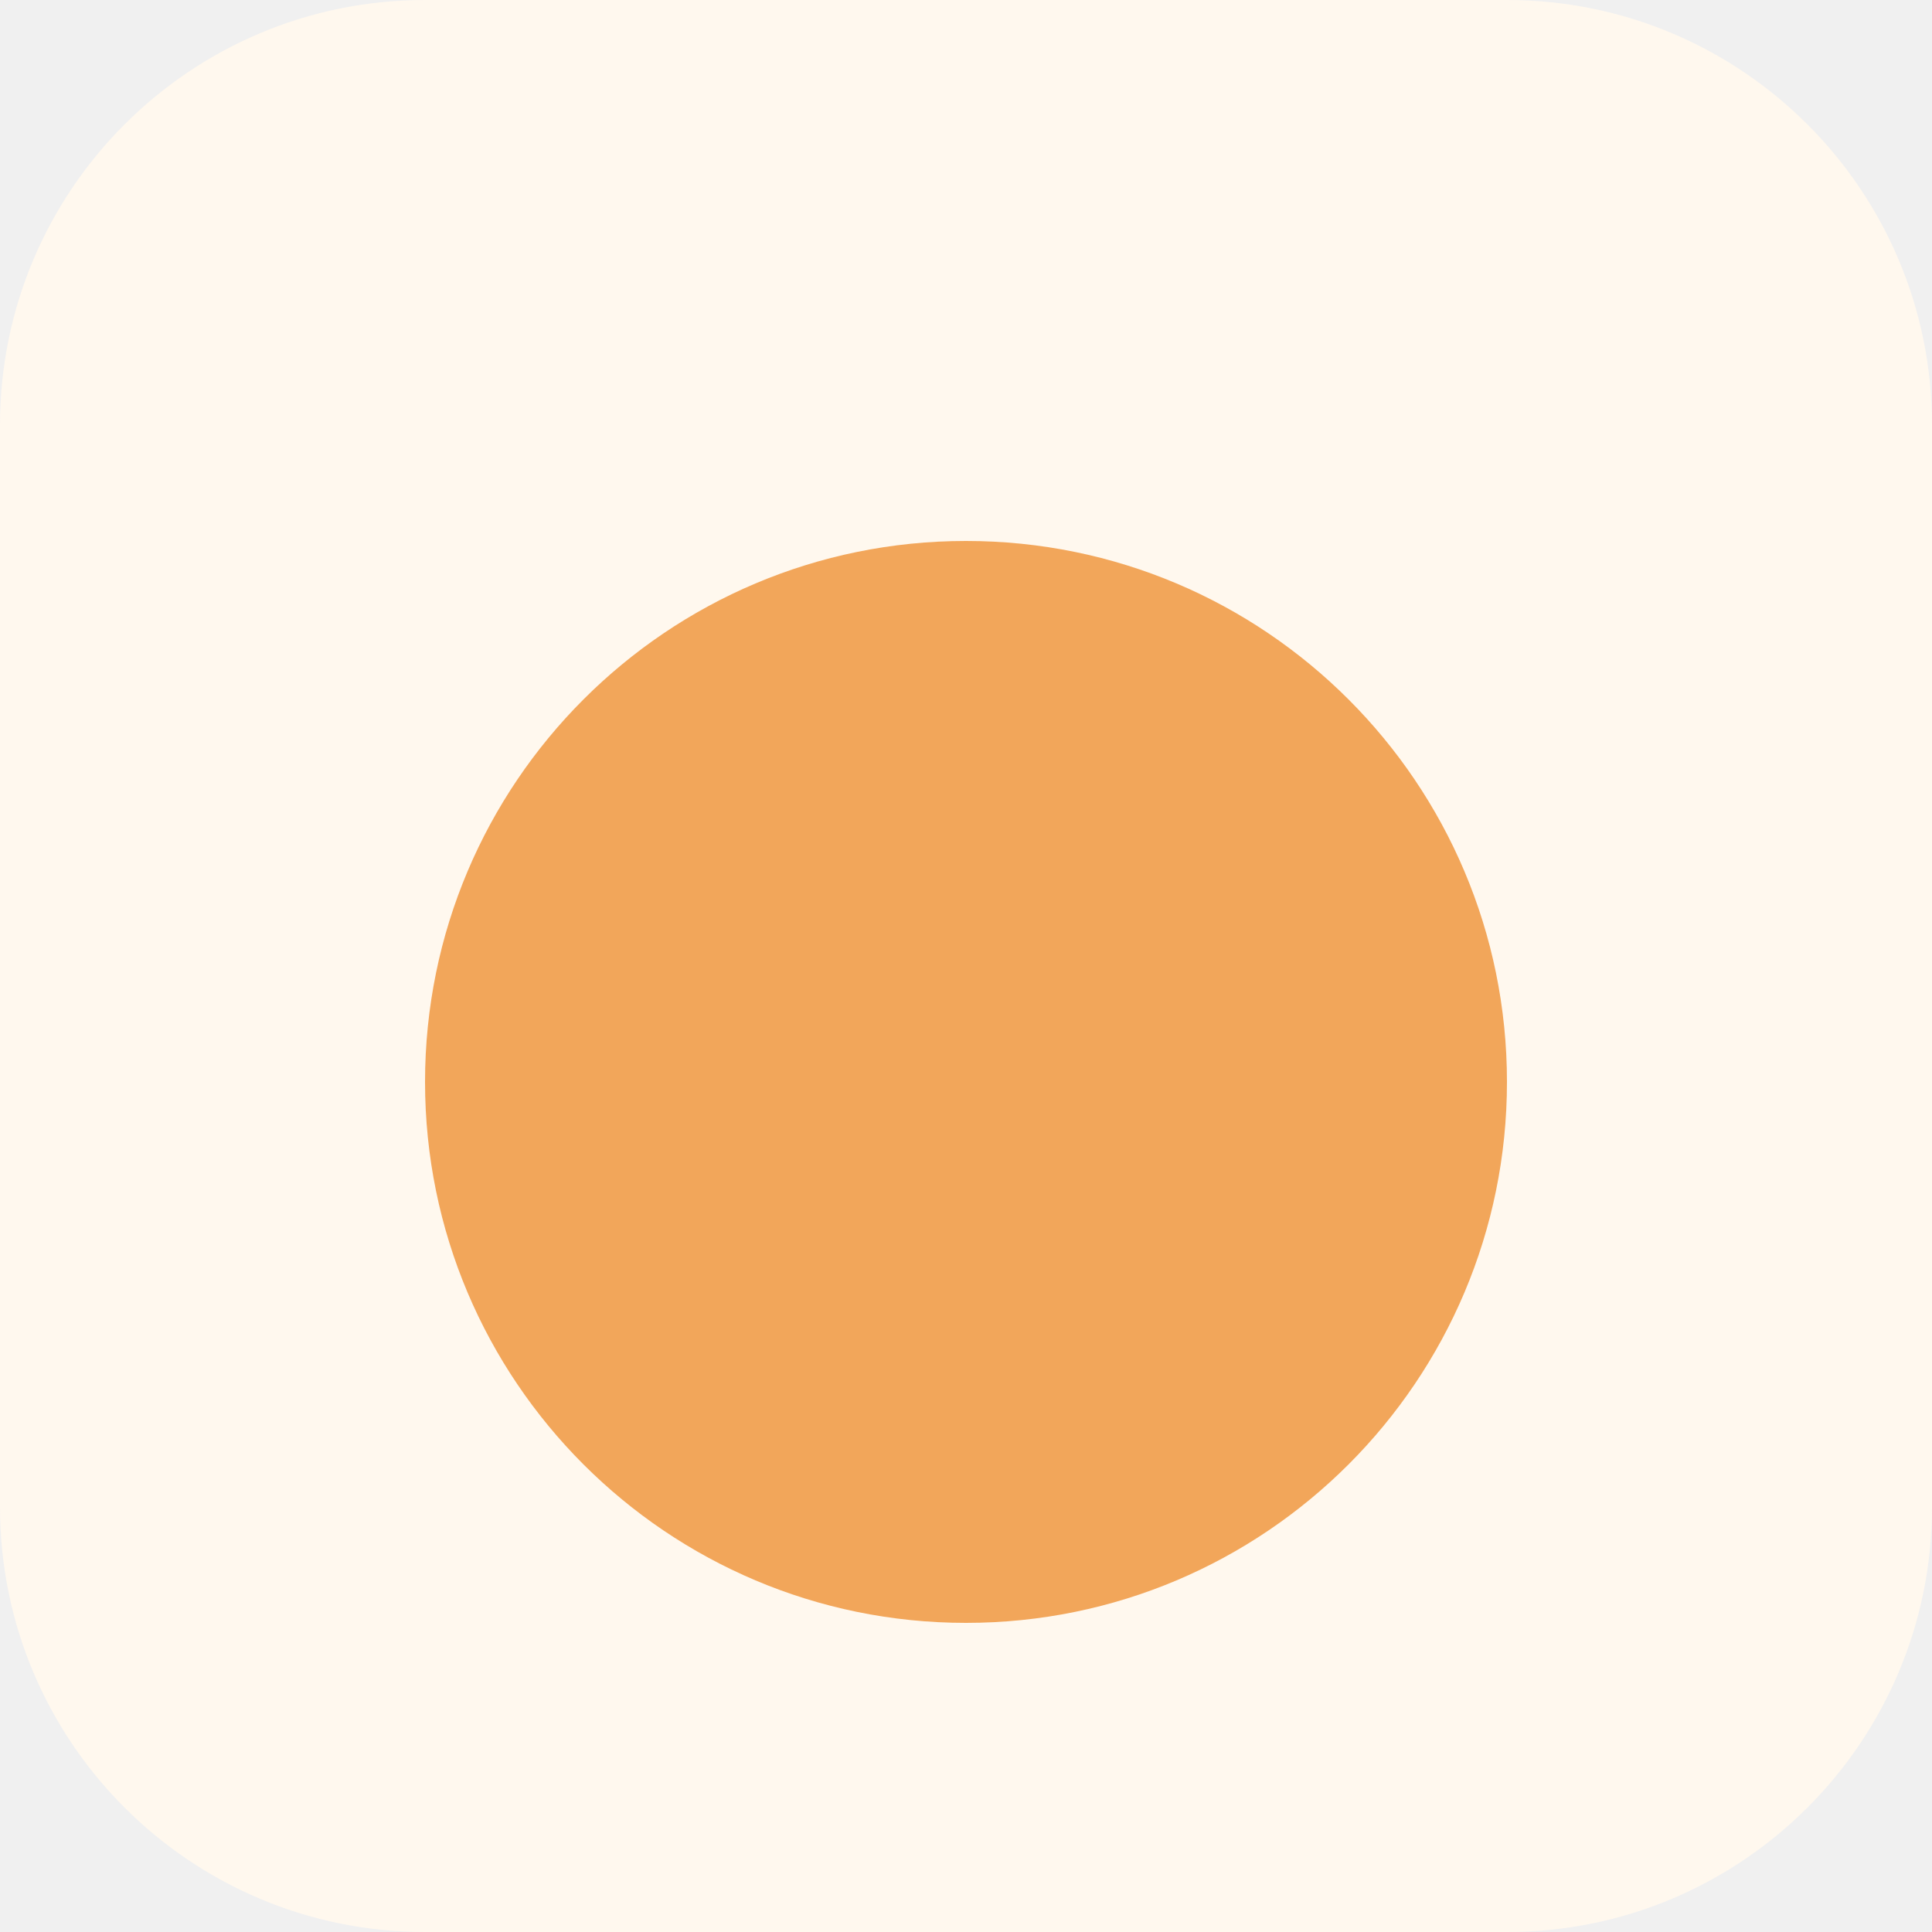
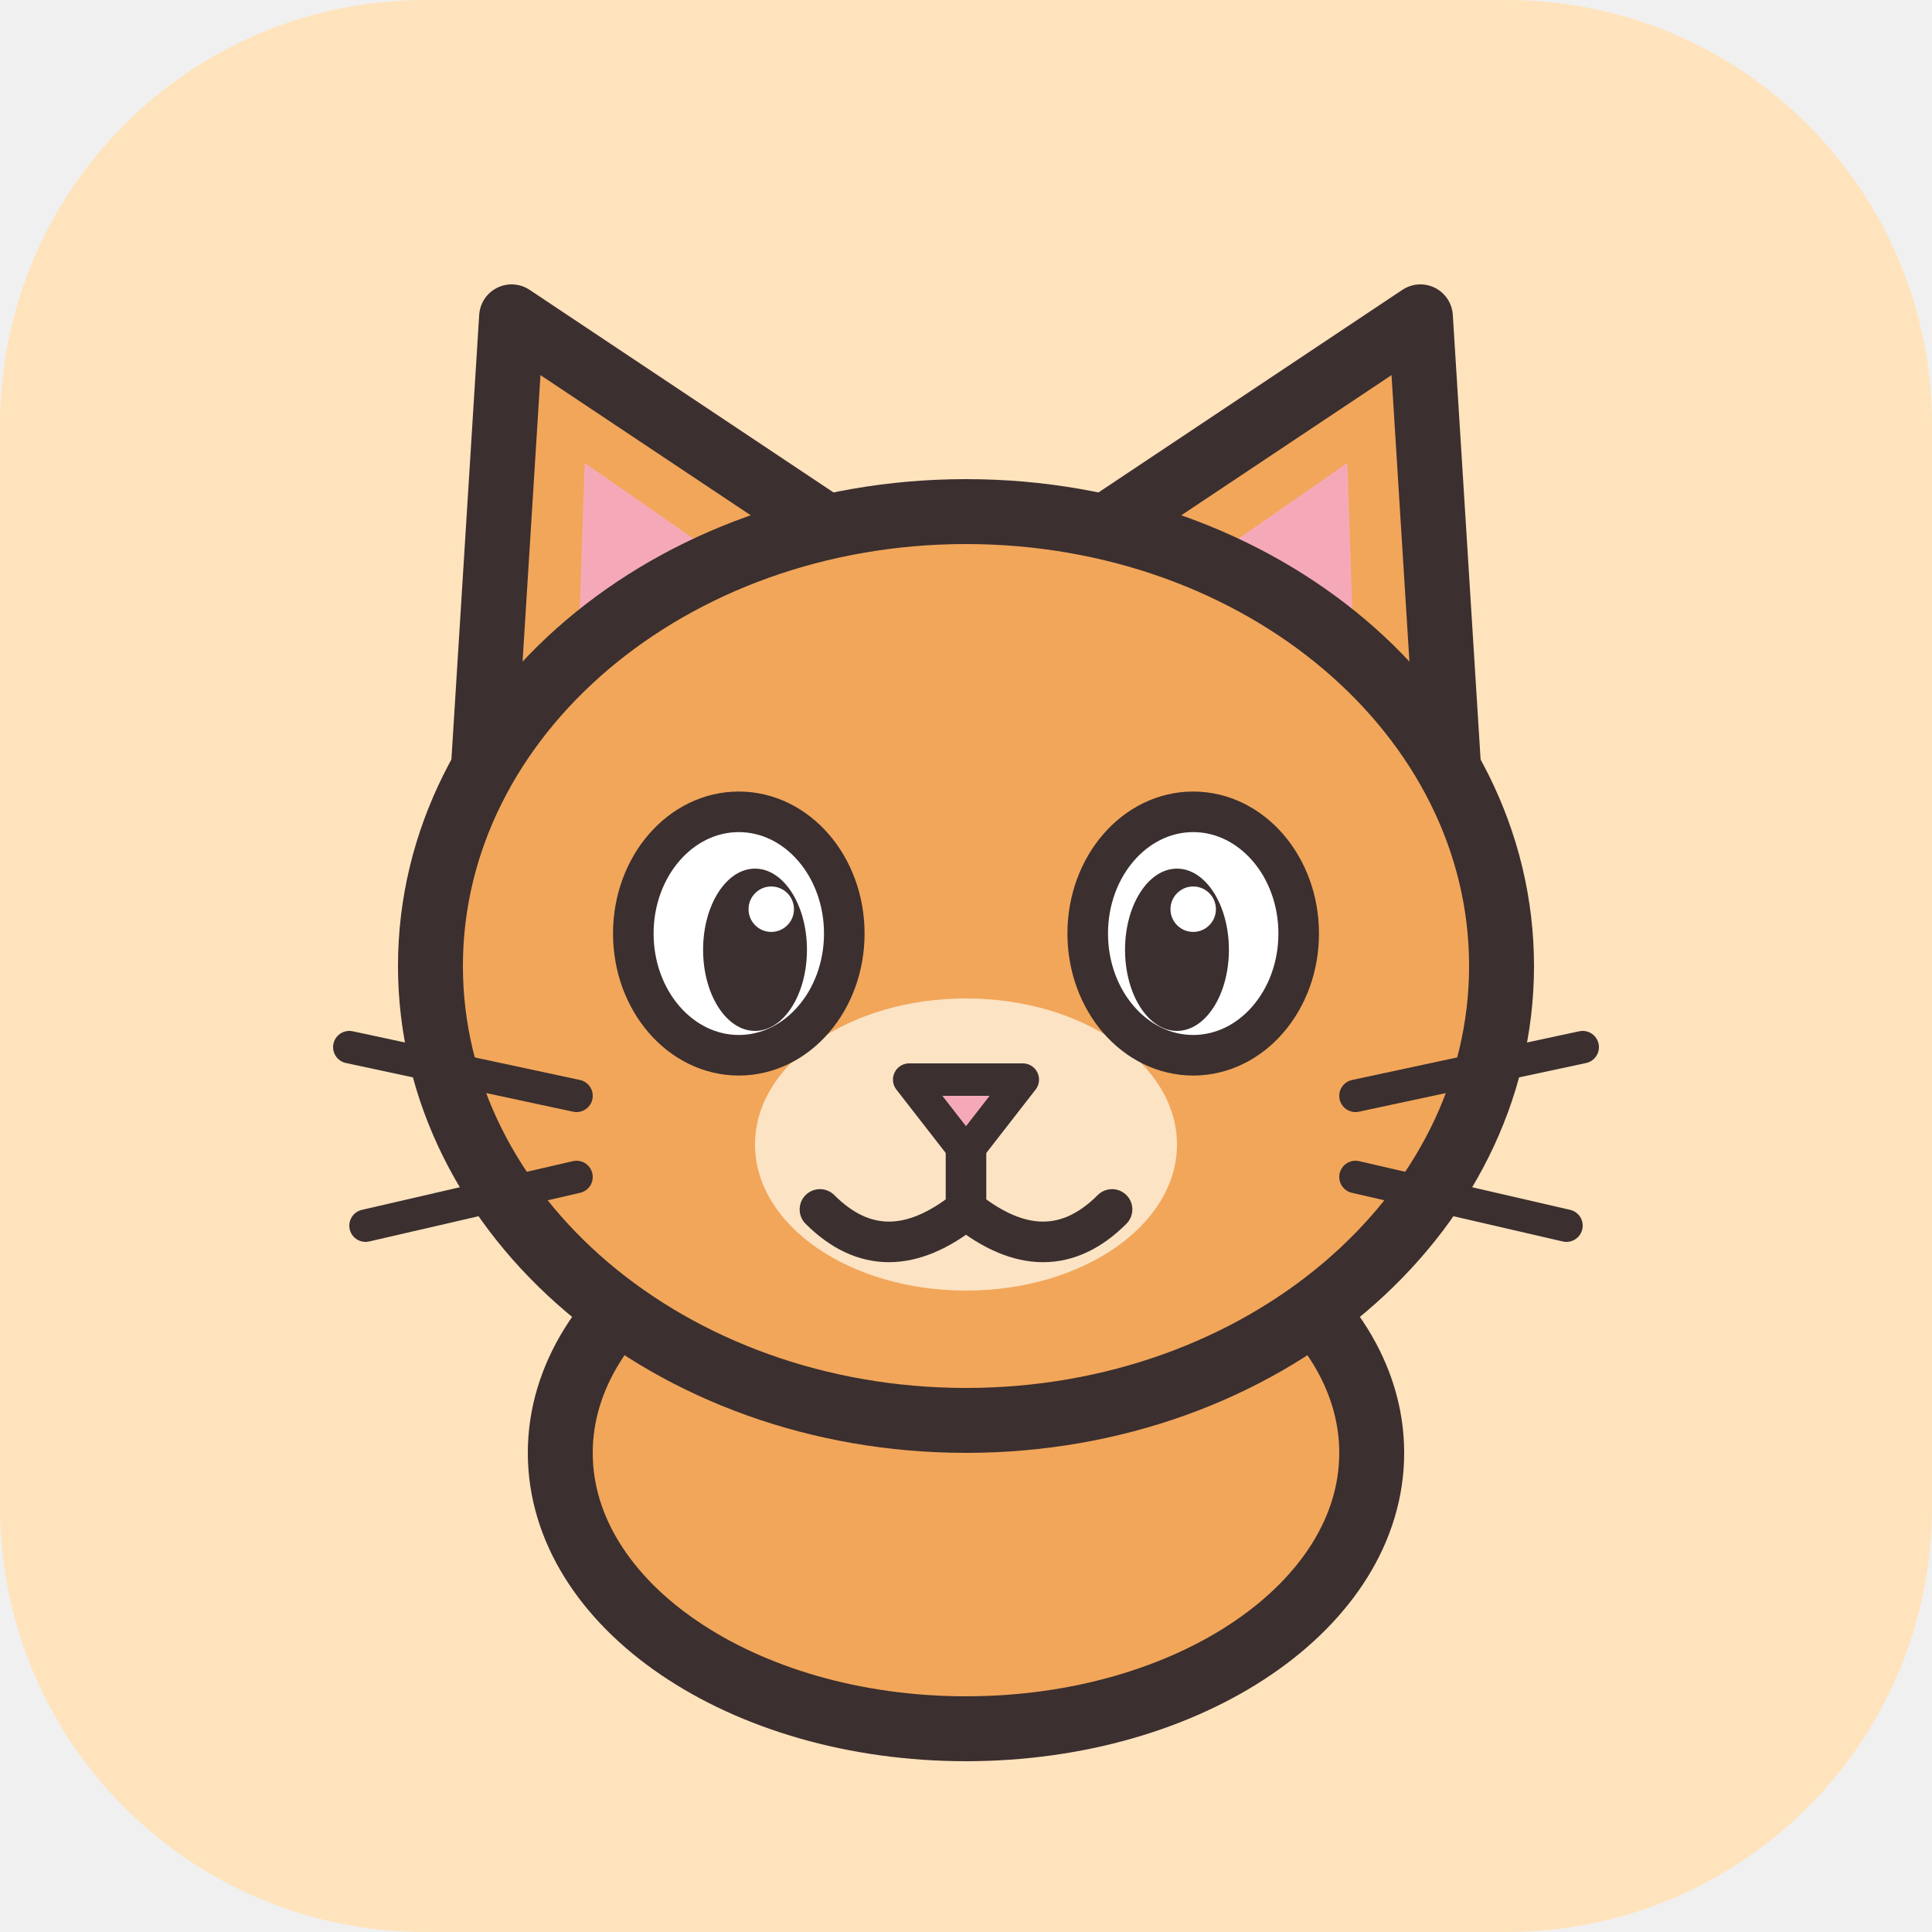
<svg xmlns="http://www.w3.org/2000/svg" viewBox="0 0 100 100">
-   <rect width="100" height="100" rx="22" fill="#fff8ee" />
-   <circle cx="50" cy="56" r="28" fill="#f2a65a" />
+   <rect width="100" height="100" rx="22" fill="#ffe3bd" />
+   <g transform="translate(8.0 8.0) scale(0.84)">
+     <g stroke-linejoin="round" stroke-linecap="round">
+       <ellipse cx="50" cy="80" rx="25" ry="17" fill="#f2a65a" stroke="#3b2f2f" stroke-width="4" />
+       <path d="M20 42 L22 10 L46 26 Z" fill="#f2a65a" stroke="#3b2f2f" stroke-width="4" />
+       <path d="M80 42 L78 10 L54 26 Z" fill="#f2a65a" stroke="#3b2f2f" stroke-width="4" />
+       <path d="M26 34 L26.5 19 L38 27 Z" fill="#f5a9b8" />
+       <path d="M74 34 L73.5 19 L62 27 Z" fill="#f5a9b8" />
+       <ellipse cx="50" cy="50" rx="33" ry="28" fill="#f2a65a" stroke="#3b2f2f" stroke-width="4" />
+       <ellipse cx="50" cy="61" rx="13" ry="9" fill="#fbe3c4" />
+       <ellipse cx="36" cy="48" rx="6.5" ry="7.5" fill="#fff" stroke="#3b2f2f" stroke-width="2.5" />
+       <ellipse cx="64" cy="48" rx="6.5" ry="7.5" fill="#fff" stroke="#3b2f2f" stroke-width="2.5" />
+       <ellipse cx="37" cy="49" rx="3.2" ry="5" fill="#3b2f2f" />
+       <ellipse cx="63" cy="49" rx="3.2" ry="5" fill="#3b2f2f" />
+       <circle cx="38" cy="46.5" r="1.4" fill="#fff" />
+       <circle cx="64" cy="46.5" r="1.4" fill="#fff" />
+       <path d="M46.5 57 L53.5 57 L50 61.5 Z" fill="#f5a9b8" stroke="#3b2f2f" stroke-width="2" />
+       <path d="M50 61.5 L50 65 M50 65 Q45 69 41 65 M50 65 Q55 69 59 65" fill="none" stroke="#3b2f2f" stroke-width="2.5" />
+       <path d="M26 58 L12 55 M26 63 L13 66 M74 58 L88 55 M74 63 L87 66" fill="none" stroke="#3b2f2f" stroke-width="2" />
+     </g>
+   </g>
</svg>
